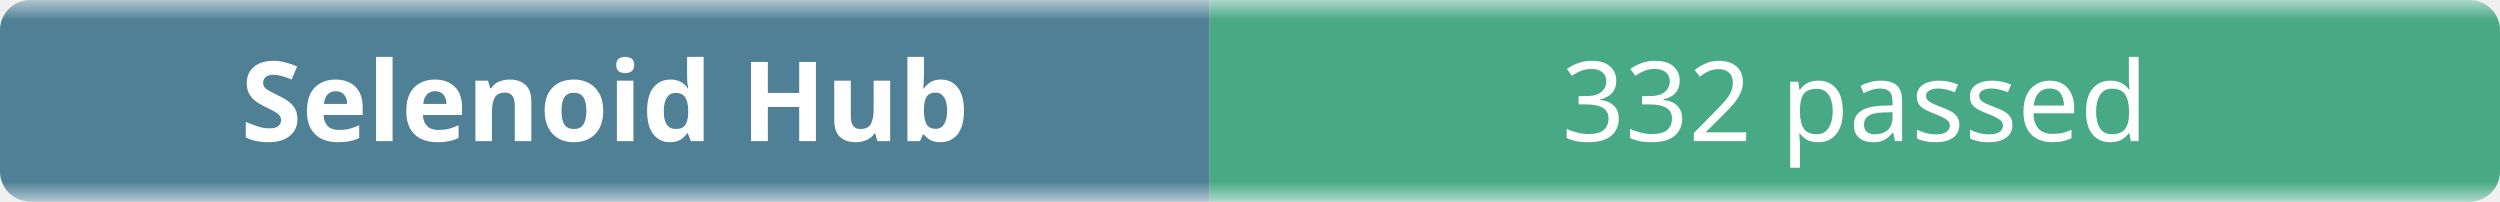
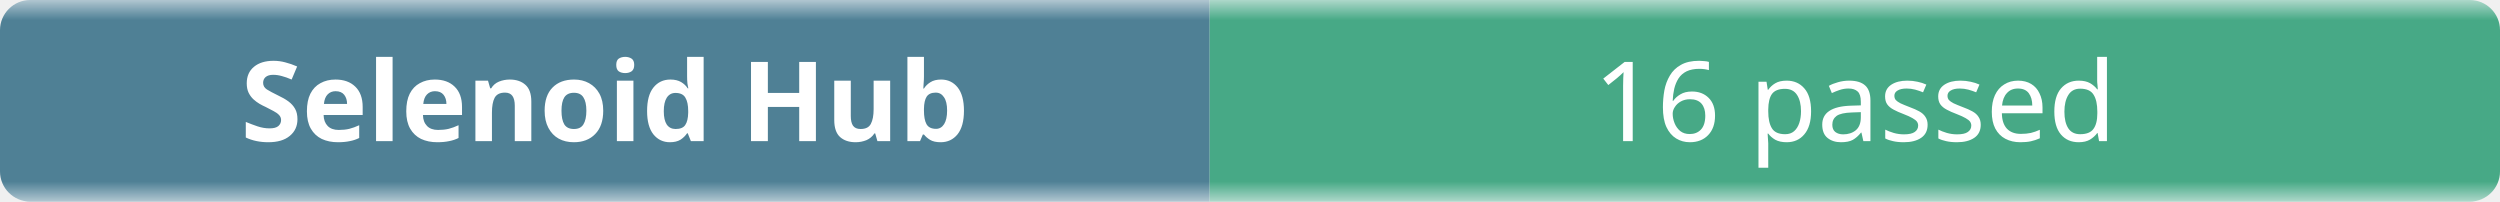
- <svg xmlns="http://www.w3.org/2000/svg" width="248" height="20" role="img" aria-label="Selenoid Hub: 332 passed">
+ <svg xmlns="http://www.w3.org/2000/svg" width="248" height="20" role="img" aria-label="Selenoid Hub: 16 passed">
  <linearGradient id="b" x2="0" y2="100%">
    <stop offset="0" stop-color="#f8fafc" stop-opacity=".7" />
    <stop offset=".1" stop-color="#eef2f7" stop-opacity=".3" />
    <stop offset=".9" stop-color="#eef2f7" stop-opacity=".3" />
    <stop offset="1" stop-color="#f8fafc" stop-opacity=".7" />
  </linearGradient>
  <mask id="m">
    <rect width="248" height="20" rx="3" fill="#fff" />
  </mask>
  <g mask="url(#m)">
    <rect width="120" height="20" fill="#0b4f6c" />
    <rect x="120" width="128" height="20" fill="#008a56" />
    <rect width="248" height="20" fill="url(#b)" />
  </g>
  <g fill="#fff" text-anchor="middle" font-family="ui-sans-serif,system-ui,sans-serif" font-size="11">
    <text x="60" y="14" font-weight="600">Selenoid Hub</text>
-     <text x="184" y="14">332 passed</text>
+     <text x="184" y="14">16 passed</text>
  </g>
</svg>
